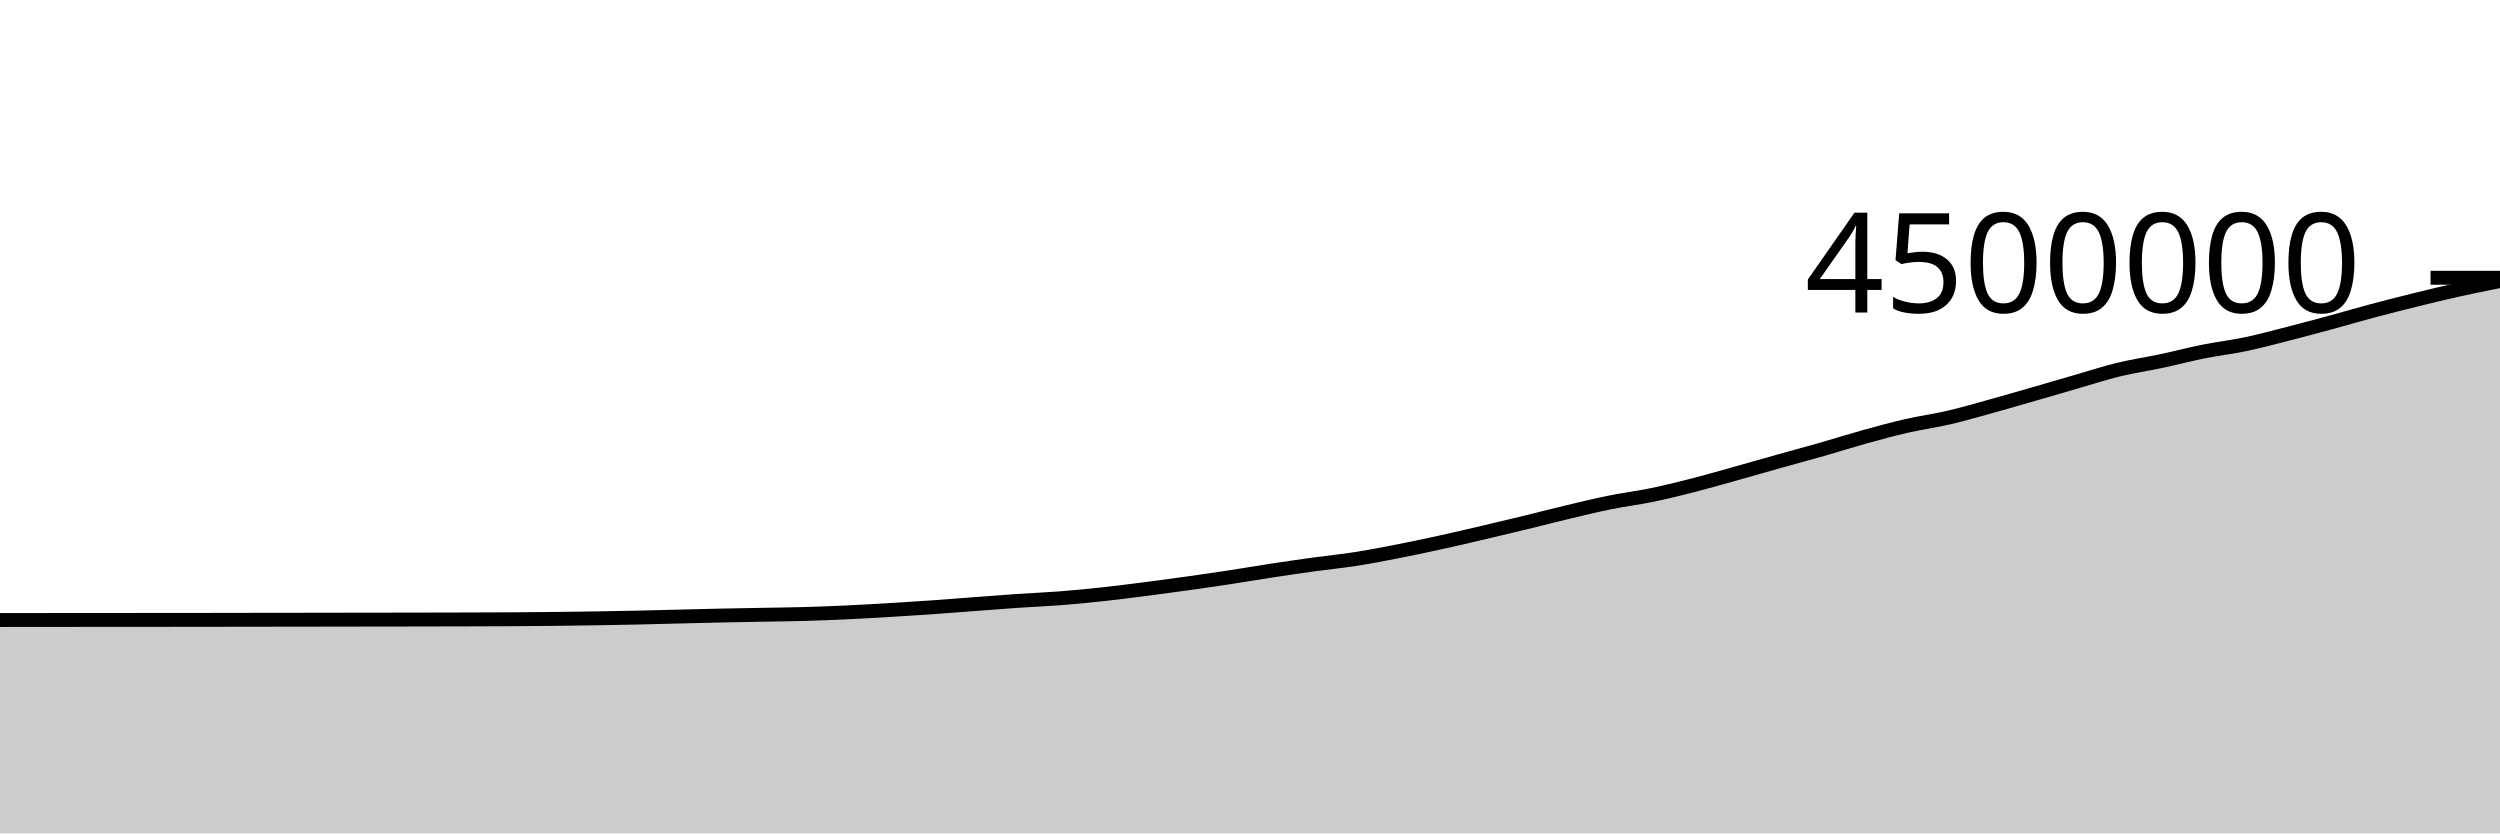
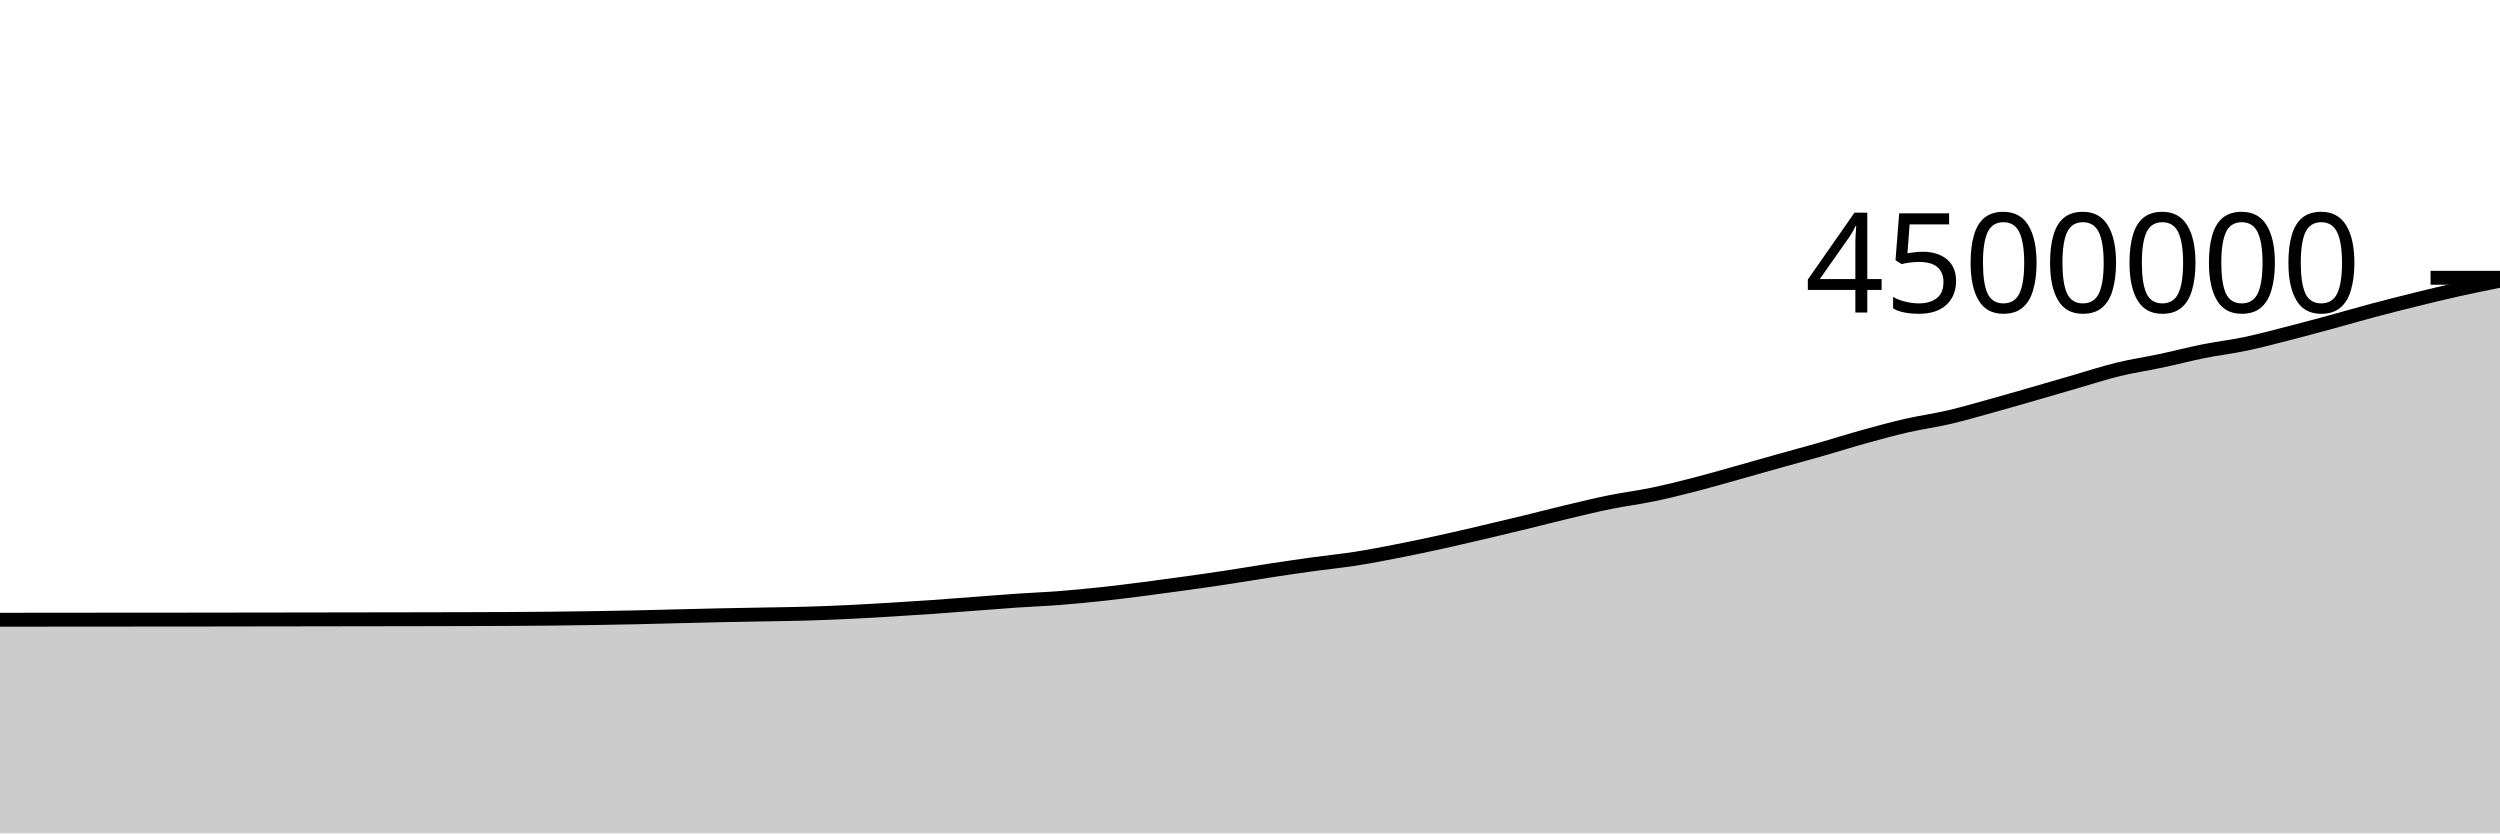
<svg xmlns="http://www.w3.org/2000/svg" viewBox="0 0 180 60">
  <g transform="translate(0,20)">
-     <path class="area" fill="rgba(0, 0, 0, 0.2)" d="M0,24.642C1.017,24.641,2.034,24.64,3.051,24.639C4.068,24.638,5.085,24.637,6.102,24.636C7.119,24.636,8.136,24.635,9.153,24.634C10.169,24.633,11.186,24.633,12.203,24.632C13.22,24.631,14.237,24.63,15.254,24.629C16.271,24.627,17.288,24.626,18.305,24.624C19.322,24.623,20.339,24.621,21.356,24.62C22.373,24.618,23.39,24.617,24.407,24.615C25.424,24.614,26.441,24.612,27.458,24.611C28.475,24.609,29.492,24.608,30.508,24.606C31.525,24.604,32.542,24.602,33.559,24.599C34.576,24.596,35.593,24.593,36.61,24.587C37.627,24.582,38.644,24.575,39.661,24.564C40.678,24.554,41.695,24.54,42.712,24.524C43.729,24.508,44.746,24.491,45.763,24.469C46.78,24.447,47.797,24.418,48.814,24.394C49.831,24.369,50.847,24.342,51.864,24.32C52.881,24.299,53.898,24.282,54.915,24.263C55.932,24.244,56.949,24.235,57.966,24.206C58.983,24.177,60,24.136,61.017,24.089C62.034,24.041,63.051,23.982,64.068,23.921C65.085,23.86,66.102,23.796,67.119,23.725C68.136,23.654,69.153,23.572,70.169,23.495C71.186,23.419,72.203,23.336,73.22,23.267C74.237,23.198,75.254,23.159,76.271,23.081C77.288,23.002,78.305,22.904,79.322,22.794C80.339,22.685,81.356,22.556,82.373,22.426C83.39,22.296,84.407,22.157,85.424,22.015C86.441,21.873,87.458,21.727,88.475,21.572C89.492,21.417,90.508,21.242,91.525,21.087C92.542,20.932,93.559,20.783,94.576,20.642C95.593,20.502,96.61,20.403,97.627,20.244C98.644,20.085,99.661,19.886,100.678,19.687C101.695,19.488,102.712,19.273,103.729,19.05C104.746,18.827,105.763,18.587,106.78,18.349C107.797,18.111,108.814,17.869,109.831,17.622C110.847,17.375,111.864,17.108,112.881,16.867C113.898,16.625,114.915,16.378,115.932,16.172C116.949,15.966,117.966,15.843,118.983,15.631C120,15.42,121.017,15.167,122.034,14.906C123.051,14.644,124.068,14.346,125.085,14.062C126.102,13.778,127.119,13.486,128.136,13.201C129.153,12.916,130.169,12.643,131.186,12.353C132.203,12.062,133.22,11.737,134.237,11.455C135.254,11.174,136.271,10.896,137.288,10.663C138.305,10.43,139.322,10.295,140.339,10.058C141.356,9.821,142.373,9.521,143.39,9.24C144.407,8.958,145.424,8.663,146.441,8.37C147.458,8.077,148.475,7.777,149.492,7.484C150.508,7.191,151.525,6.857,152.542,6.61C153.559,6.362,154.576,6.217,155.593,6.001C156.61,5.785,157.627,5.516,158.644,5.312C159.661,5.109,160.678,4.992,161.695,4.778C162.712,4.564,163.729,4.289,164.746,4.029C165.763,3.77,166.78,3.496,167.797,3.22C168.814,2.944,169.831,2.645,170.847,2.374C171.864,2.103,172.881,1.845,173.898,1.594C174.915,1.343,175.932,1.095,176.949,0.869C177.966,0.642,178.983,0.437,180,0.233L180,40C178.983,40,177.966,40,176.949,40C175.932,40,174.915,40,173.898,40C172.881,40,171.864,40,170.847,40C169.831,40,168.814,40,167.797,40C166.78,40,165.763,40,164.746,40C163.729,40,162.712,40,161.695,40C160.678,40,159.661,40,158.644,40C157.627,40,156.61,40,155.593,40C154.576,40,153.559,40,152.542,40C151.525,40,150.508,40,149.492,40C148.475,40,147.458,40,146.441,40C145.424,40,144.407,40,143.39,40C142.373,40,141.356,40,140.339,40C139.322,40,138.305,40,137.288,40C136.271,40,135.254,40,134.237,40C133.22,40,132.203,40,131.186,40C130.169,40,129.153,40,128.136,40C127.119,40,126.102,40,125.085,40C124.068,40,123.051,40,122.034,40C121.017,40,120,40,118.983,40C117.966,40,116.949,40,115.932,40C114.915,40,113.898,40,112.881,40C111.864,40,110.847,40,109.831,40C108.814,40,107.797,40,106.78,40C105.763,40,104.746,40,103.729,40C102.712,40,101.695,40,100.678,40C99.661,40,98.644,40,97.627,40C96.61,40,95.593,40,94.576,40C93.559,40,92.542,40,91.525,40C90.508,40,89.492,40,88.475,40C87.458,40,86.441,40,85.424,40C84.407,40,83.39,40,82.373,40C81.356,40,80.339,40,79.322,40C78.305,40,77.288,40,76.271,40C75.254,40,74.237,40,73.22,40C72.203,40,71.186,40,70.169,40C69.153,40,68.136,40,67.119,40C66.102,40,65.085,40,64.068,40C63.051,40,62.034,40,61.017,40C60,40,58.983,40,57.966,40C56.949,40,55.932,40,54.915,40C53.898,40,52.881,40,51.864,40C50.847,40,49.831,40,48.814,40C47.797,40,46.78,40,45.763,40C44.746,40,43.729,40,42.712,40C41.695,40,40.678,40,39.661,40C38.644,40,37.627,40,36.61,40C35.593,40,34.576,40,33.559,40C32.542,40,31.525,40,30.508,40C29.492,40,28.475,40,27.458,40C26.441,40,25.424,40,24.407,40C23.39,40,22.373,40,21.356,40C20.339,40,19.322,40,18.305,40C17.288,40,16.271,40,15.254,40C14.237,40,13.22,40,12.203,40C11.186,40,10.169,40,9.153,40C8.136,40,7.119,40,6.102,40C5.085,40,4.068,40,3.051,40C2.034,40,1.017,40,0,40Z" />
-     <path class="line" stroke="black" fill="none" d="M0,24.642C1.017,24.641,2.034,24.64,3.051,24.639C4.068,24.638,5.085,24.637,6.102,24.636C7.119,24.636,8.136,24.635,9.153,24.634C10.169,24.633,11.186,24.633,12.203,24.632C13.22,24.631,14.237,24.63,15.254,24.629C16.271,24.627,17.288,24.626,18.305,24.624C19.322,24.623,20.339,24.621,21.356,24.62C22.373,24.618,23.39,24.617,24.407,24.615C25.424,24.614,26.441,24.612,27.458,24.611C28.475,24.609,29.492,24.608,30.508,24.606C31.525,24.604,32.542,24.602,33.559,24.599C34.576,24.596,35.593,24.593,36.61,24.587C37.627,24.582,38.644,24.575,39.661,24.564C40.678,24.554,41.695,24.54,42.712,24.524C43.729,24.508,44.746,24.491,45.763,24.469C46.78,24.447,47.797,24.418,48.814,24.394C49.831,24.369,50.847,24.342,51.864,24.32C52.881,24.299,53.898,24.282,54.915,24.263C55.932,24.244,56.949,24.235,57.966,24.206C58.983,24.177,60,24.136,61.017,24.089C62.034,24.041,63.051,23.982,64.068,23.921C65.085,23.86,66.102,23.796,67.119,23.725C68.136,23.654,69.153,23.572,70.169,23.495C71.186,23.419,72.203,23.336,73.22,23.267C74.237,23.198,75.254,23.159,76.271,23.081C77.288,23.002,78.305,22.904,79.322,22.794C80.339,22.685,81.356,22.556,82.373,22.426C83.39,22.296,84.407,22.157,85.424,22.015C86.441,21.873,87.458,21.727,88.475,21.572C89.492,21.417,90.508,21.242,91.525,21.087C92.542,20.932,93.559,20.783,94.576,20.642C95.593,20.502,96.61,20.403,97.627,20.244C98.644,20.085,99.661,19.886,100.678,19.687C101.695,19.488,102.712,19.273,103.729,19.05C104.746,18.827,105.763,18.587,106.78,18.349C107.797,18.111,108.814,17.869,109.831,17.622C110.847,17.375,111.864,17.108,112.881,16.867C113.898,16.625,114.915,16.378,115.932,16.172C116.949,15.966,117.966,15.843,118.983,15.631C120,15.42,121.017,15.167,122.034,14.906C123.051,14.644,124.068,14.346,125.085,14.062C126.102,13.778,127.119,13.486,128.136,13.201C129.153,12.916,130.169,12.643,131.186,12.353C132.203,12.062,133.22,11.737,134.237,11.455C135.254,11.174,136.271,10.896,137.288,10.663C138.305,10.43,139.322,10.295,140.339,10.058C141.356,9.821,142.373,9.521,143.39,9.24C144.407,8.958,145.424,8.663,146.441,8.37C147.458,8.077,148.475,7.777,149.492,7.484C150.508,7.191,151.525,6.857,152.542,6.61C153.559,6.362,154.576,6.217,155.593,6.001C156.61,5.785,157.627,5.516,158.644,5.312C159.661,5.109,160.678,4.992,161.695,4.778C162.712,4.564,163.729,4.289,164.746,4.029C165.763,3.77,166.78,3.496,167.797,3.22C168.814,2.944,169.831,2.645,170.847,2.374C171.864,2.103,172.881,1.845,173.898,1.594C174.915,1.343,175.932,1.095,176.949,0.869C177.966,0.642,178.983,0.437,180,0.233" />
+     <path class="area" fill="rgba(0, 0, 0, 0.2)" d="M0,24.621C1.017,24.62,2.034,24.619,3.051,24.618C4.068,24.617,5.085,24.616,6.102,24.615C7.119,24.614,8.136,24.614,9.153,24.613C10.169,24.612,11.186,24.612,12.203,24.611C13.22,24.61,14.237,24.609,15.254,24.608C16.271,24.606,17.288,24.605,18.305,24.603C19.322,24.602,20.339,24.6,21.356,24.599C22.373,24.597,23.39,24.596,24.407,24.594C25.424,24.593,26.441,24.591,27.458,24.589C28.475,24.588,29.492,24.586,30.508,24.584C31.525,24.582,32.542,24.58,33.559,24.577C34.576,24.574,35.593,24.572,36.61,24.566C37.627,24.56,38.644,24.553,39.661,24.543C40.678,24.532,41.695,24.519,42.712,24.503C43.729,24.487,44.746,24.469,45.763,24.448C46.78,24.426,47.797,24.397,48.814,24.372C49.831,24.347,50.847,24.321,51.864,24.299C52.881,24.277,53.898,24.261,54.915,24.242C55.932,24.223,56.949,24.214,57.966,24.185C58.983,24.156,60,24.115,61.017,24.067C62.034,24.019,63.051,23.96,64.068,23.899C65.085,23.839,66.102,23.774,67.119,23.703C68.136,23.632,69.153,23.55,70.169,23.474C71.186,23.397,72.203,23.315,73.22,23.245C74.237,23.176,75.254,23.138,76.271,23.059C77.288,22.98,78.305,22.882,79.322,22.773C80.339,22.663,81.356,22.534,82.373,22.404C83.39,22.274,84.407,22.135,85.424,21.993C86.441,21.851,87.458,21.705,88.475,21.55C89.492,21.395,90.508,21.22,91.525,21.065C92.542,20.91,93.559,20.761,94.576,20.62C95.593,20.48,96.61,20.381,97.627,20.222C98.644,20.063,99.661,19.864,100.678,19.665C101.695,19.466,102.712,19.251,103.729,19.028C104.746,18.805,105.763,18.565,106.78,18.327C107.797,18.089,108.814,17.847,109.831,17.6C110.847,17.352,111.864,17.086,112.881,16.845C113.898,16.603,114.915,16.356,115.932,16.15C116.949,15.944,117.966,15.82,118.983,15.609C120,15.398,121.017,15.145,122.034,14.883C123.051,14.622,124.068,14.324,125.085,14.04C126.102,13.755,127.119,13.464,128.136,13.179C129.153,12.894,130.169,12.621,131.186,12.33C132.203,12.039,133.22,11.714,134.237,11.433C135.254,11.151,136.271,10.873,137.288,10.64C138.305,10.408,139.322,10.273,140.339,10.036C141.356,9.798,142.373,9.499,143.39,9.217C144.407,8.936,145.424,8.64,146.441,8.348C147.458,8.055,148.475,7.755,149.492,7.461C150.508,7.168,151.525,6.834,152.542,6.587C153.559,6.34,154.576,6.195,155.593,5.978C156.61,5.762,157.627,5.494,158.644,5.29C159.661,5.086,160.678,4.969,161.695,4.755C162.712,4.541,163.729,4.266,164.746,4.007C165.763,3.747,166.78,3.473,167.797,3.197C168.814,2.921,169.831,2.622,170.847,2.351C171.864,2.08,172.881,1.822,173.898,1.571C174.915,1.32,175.932,1.073,176.949,0.846C177.966,0.619,178.983,0.415,180,0.21L180,40C178.983,40,177.966,40,176.949,40C175.932,40,174.915,40,173.898,40C172.881,40,171.864,40,170.847,40C169.831,40,168.814,40,167.797,40C166.78,40,165.763,40,164.746,40C163.729,40,162.712,40,161.695,40C160.678,40,159.661,40,158.644,40C157.627,40,156.61,40,155.593,40C154.576,40,153.559,40,152.542,40C151.525,40,150.508,40,149.492,40C148.475,40,147.458,40,146.441,40C145.424,40,144.407,40,143.39,40C142.373,40,141.356,40,140.339,40C139.322,40,138.305,40,137.288,40C136.271,40,135.254,40,134.237,40C133.22,40,132.203,40,131.186,40C130.169,40,129.153,40,128.136,40C127.119,40,126.102,40,125.085,40C124.068,40,123.051,40,122.034,40C121.017,40,120,40,118.983,40C117.966,40,116.949,40,115.932,40C114.915,40,113.898,40,112.881,40C111.864,40,110.847,40,109.831,40C108.814,40,107.797,40,106.78,40C105.763,40,104.746,40,103.729,40C102.712,40,101.695,40,100.678,40C99.661,40,98.644,40,97.627,40C96.61,40,95.593,40,94.576,40C93.559,40,92.542,40,91.525,40C90.508,40,89.492,40,88.475,40C87.458,40,86.441,40,85.424,40C84.407,40,83.39,40,82.373,40C81.356,40,80.339,40,79.322,40C78.305,40,77.288,40,76.271,40C75.254,40,74.237,40,73.22,40C72.203,40,71.186,40,70.169,40C69.153,40,68.136,40,67.119,40C66.102,40,65.085,40,64.068,40C63.051,40,62.034,40,61.017,40C60,40,58.983,40,57.966,40C56.949,40,55.932,40,54.915,40C53.898,40,52.881,40,51.864,40C50.847,40,49.831,40,48.814,40C47.797,40,46.78,40,45.763,40C44.746,40,43.729,40,42.712,40C41.695,40,40.678,40,39.661,40C38.644,40,37.627,40,36.61,40C35.593,40,34.576,40,33.559,40C32.542,40,31.525,40,30.508,40C29.492,40,28.475,40,27.458,40C26.441,40,25.424,40,24.407,40C23.39,40,22.373,40,21.356,40C20.339,40,19.322,40,18.305,40C17.288,40,16.271,40,15.254,40C14.237,40,13.22,40,12.203,40C11.186,40,10.169,40,9.153,40C8.136,40,7.119,40,6.102,40C5.085,40,4.068,40,3.051,40C2.034,40,1.017,40,0,40Z" />
+     <path class="line" stroke="black" fill="none" d="M0,24.621C1.017,24.62,2.034,24.619,3.051,24.618C4.068,24.617,5.085,24.616,6.102,24.615C7.119,24.614,8.136,24.614,9.153,24.613C10.169,24.612,11.186,24.612,12.203,24.611C13.22,24.61,14.237,24.609,15.254,24.608C16.271,24.606,17.288,24.605,18.305,24.603C19.322,24.602,20.339,24.6,21.356,24.599C22.373,24.597,23.39,24.596,24.407,24.594C25.424,24.593,26.441,24.591,27.458,24.589C28.475,24.588,29.492,24.586,30.508,24.584C31.525,24.582,32.542,24.58,33.559,24.577C34.576,24.574,35.593,24.572,36.61,24.566C37.627,24.56,38.644,24.553,39.661,24.543C40.678,24.532,41.695,24.519,42.712,24.503C43.729,24.487,44.746,24.469,45.763,24.448C46.78,24.426,47.797,24.397,48.814,24.372C49.831,24.347,50.847,24.321,51.864,24.299C52.881,24.277,53.898,24.261,54.915,24.242C55.932,24.223,56.949,24.214,57.966,24.185C58.983,24.156,60,24.115,61.017,24.067C62.034,24.019,63.051,23.96,64.068,23.899C65.085,23.839,66.102,23.774,67.119,23.703C68.136,23.632,69.153,23.55,70.169,23.474C71.186,23.397,72.203,23.315,73.22,23.245C74.237,23.176,75.254,23.138,76.271,23.059C77.288,22.98,78.305,22.882,79.322,22.773C80.339,22.663,81.356,22.534,82.373,22.404C83.39,22.274,84.407,22.135,85.424,21.993C86.441,21.851,87.458,21.705,88.475,21.55C89.492,21.395,90.508,21.22,91.525,21.065C92.542,20.91,93.559,20.761,94.576,20.62C95.593,20.48,96.61,20.381,97.627,20.222C98.644,20.063,99.661,19.864,100.678,19.665C101.695,19.466,102.712,19.251,103.729,19.028C104.746,18.805,105.763,18.565,106.78,18.327C107.797,18.089,108.814,17.847,109.831,17.6C110.847,17.352,111.864,17.086,112.881,16.845C113.898,16.603,114.915,16.356,115.932,16.15C116.949,15.944,117.966,15.82,118.983,15.609C120,15.398,121.017,15.145,122.034,14.883C123.051,14.622,124.068,14.324,125.085,14.04C126.102,13.755,127.119,13.464,128.136,13.179C129.153,12.894,130.169,12.621,131.186,12.33C132.203,12.039,133.22,11.714,134.237,11.433C135.254,11.151,136.271,10.873,137.288,10.64C138.305,10.408,139.322,10.273,140.339,10.036C141.356,9.798,142.373,9.499,143.39,9.217C144.407,8.936,145.424,8.64,146.441,8.348C147.458,8.055,148.475,7.755,149.492,7.461C150.508,7.168,151.525,6.834,152.542,6.587C153.559,6.34,154.576,6.195,155.593,5.978C156.61,5.762,157.627,5.494,158.644,5.29C159.661,5.086,160.678,4.969,161.695,4.755C162.712,4.541,163.729,4.266,164.746,4.007C165.763,3.747,166.78,3.473,167.797,3.197C168.814,2.921,169.831,2.622,170.847,2.351C171.864,2.08,172.881,1.822,173.898,1.571C174.915,1.32,175.932,1.073,176.949,0.846C177.966,0.619,178.983,0.415,180,0.21" />
    <path class="axis-ceiling" stroke-width="1" stroke="black" fill="none" d="M175,0L180,0" />
    <text class="axis-ceiling-label" font-family="sans-serif" text-anchor="end" font-size="10px" x="170" y="2.5">4500000</text>
  </g>
</svg>
